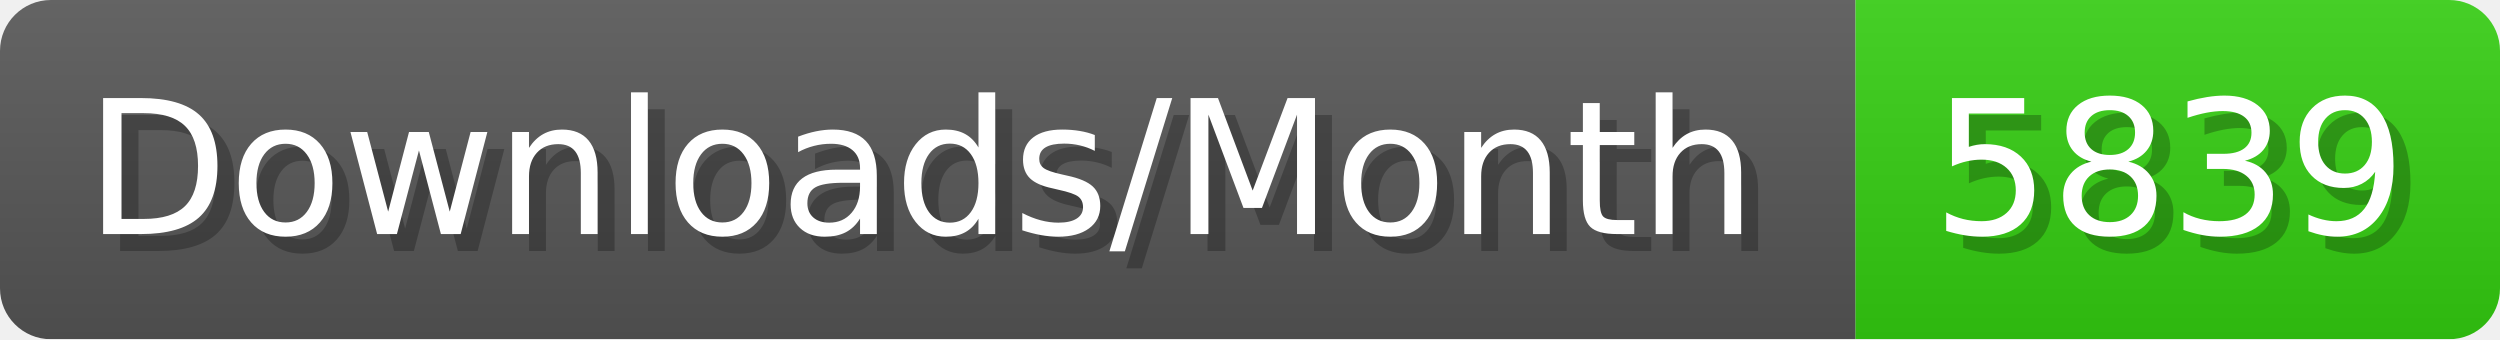
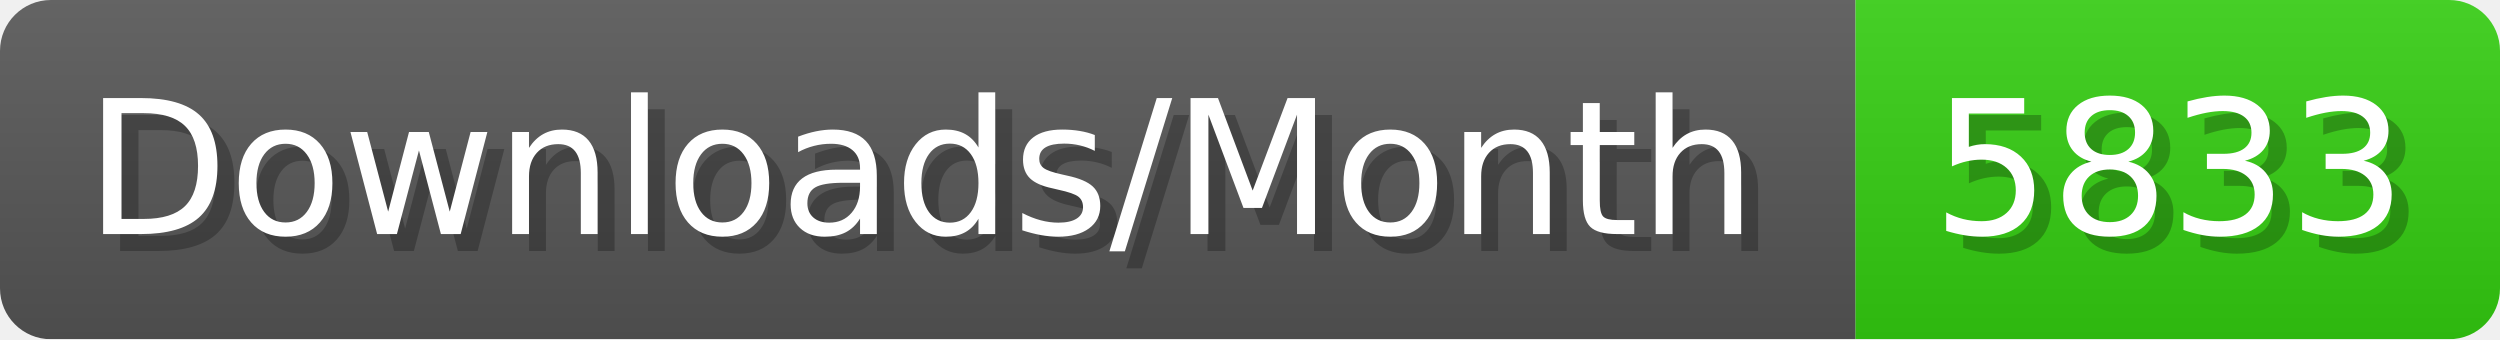
- <svg xmlns="http://www.w3.org/2000/svg" width="147.4" height="20" viewBox="0 0 1474 200" role="img" aria-label="Downloads/Month: 5839">
+ <svg xmlns="http://www.w3.org/2000/svg" width="147.4" height="20" viewBox="0 0 1474 200" role="img" aria-label="Downloads/Month: 5833">
  <linearGradient id="YlXUI" x2="0" y2="100%">
    <stop offset="0" stop-opacity=".1" stop-color="#EEE" />
    <stop offset="1" stop-opacity=".1" />
  </linearGradient>
  <mask id="JHhop">
    <rect width="1474" height="200" rx="30" fill="#FFF" />
  </mask>
  <g mask="url(#JHhop)">
    <rect width="1094" height="200" fill="#555" />
    <rect width="380" height="200" fill="#3C1" x="1094" />
    <rect width="1474" height="200" fill="url(#YlXUI)" />
  </g>
  <g aria-hidden="true" fill="#fff" text-anchor="start" font-family="Verdana,DejaVu Sans,sans-serif" font-size="110">
    <text x="60" y="148" textLength="994" fill="#000" opacity="0.25">Downloads/Month</text>
    <text x="50" y="138" textLength="994">Downloads/Month</text>
-     <text x="1149" y="148" textLength="280" fill="#000" opacity="0.25">5839</text>
-     <text x="1139" y="138" textLength="280">5839</text>
+     <text x="1149" y="148" textLength="280" fill="#000" opacity="0.25">5833</text>
+     <text x="1139" y="138" textLength="280">5833</text>
  </g>
</svg>
